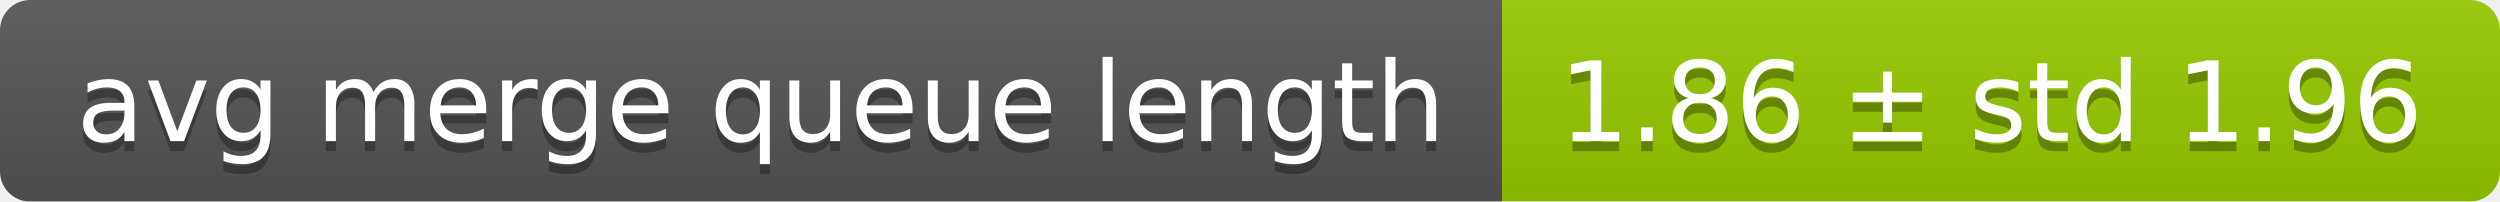
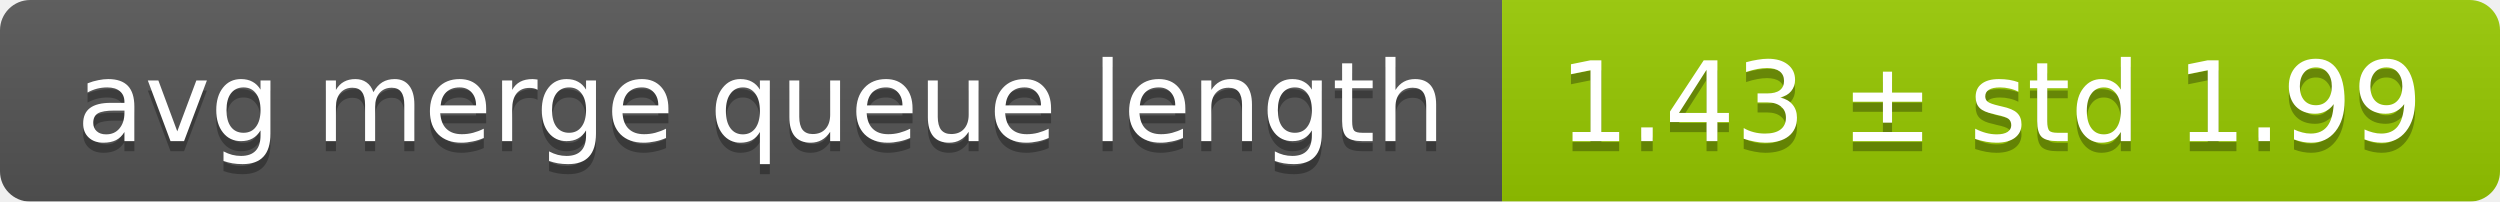
<svg xmlns="http://www.w3.org/2000/svg" width="248" height="20">
  <linearGradient id="smooth" x2="0" y2="100%">
    <stop offset="0" stop-color="#bbb" stop-opacity=".1" />
    <stop offset="1" stop-opacity=".1" />
  </linearGradient>
  <mask id="round">
    <rect width="248" height="20" rx="3" fill="#fff" />
  </mask>
  <g mask="url(#round)">
    <rect width="149" height="20" fill="#555" />
    <rect x="149" width="99" height="20" fill="#97ca00" />
    <rect width="248" height="20" fill="url(#smooth)" />
  </g>
  <g fill="#fff" text-anchor="middle" font-family="DejaVu Sans,Verdana,Geneva,sans-serif" font-size="11">
    <text x="75.5" y="15" fill="#010101" fill-opacity=".3">avg merge queue length</text>
    <text x="75.5" y="14">avg merge queue length</text>
-     <text x="197.5" y="15" fill="#010101" fill-opacity=".3">1.86 ± std 1.96</text>
-     <text x="197.5" y="14">1.86 ± std 1.96</text>
+     <text x="197.5" y="15" fill="#010101" fill-opacity=".3">1.43 ± std 1.99</text>
+     <text x="197.5" y="14">1.43 ± std 1.99</text>
  </g>
</svg>
